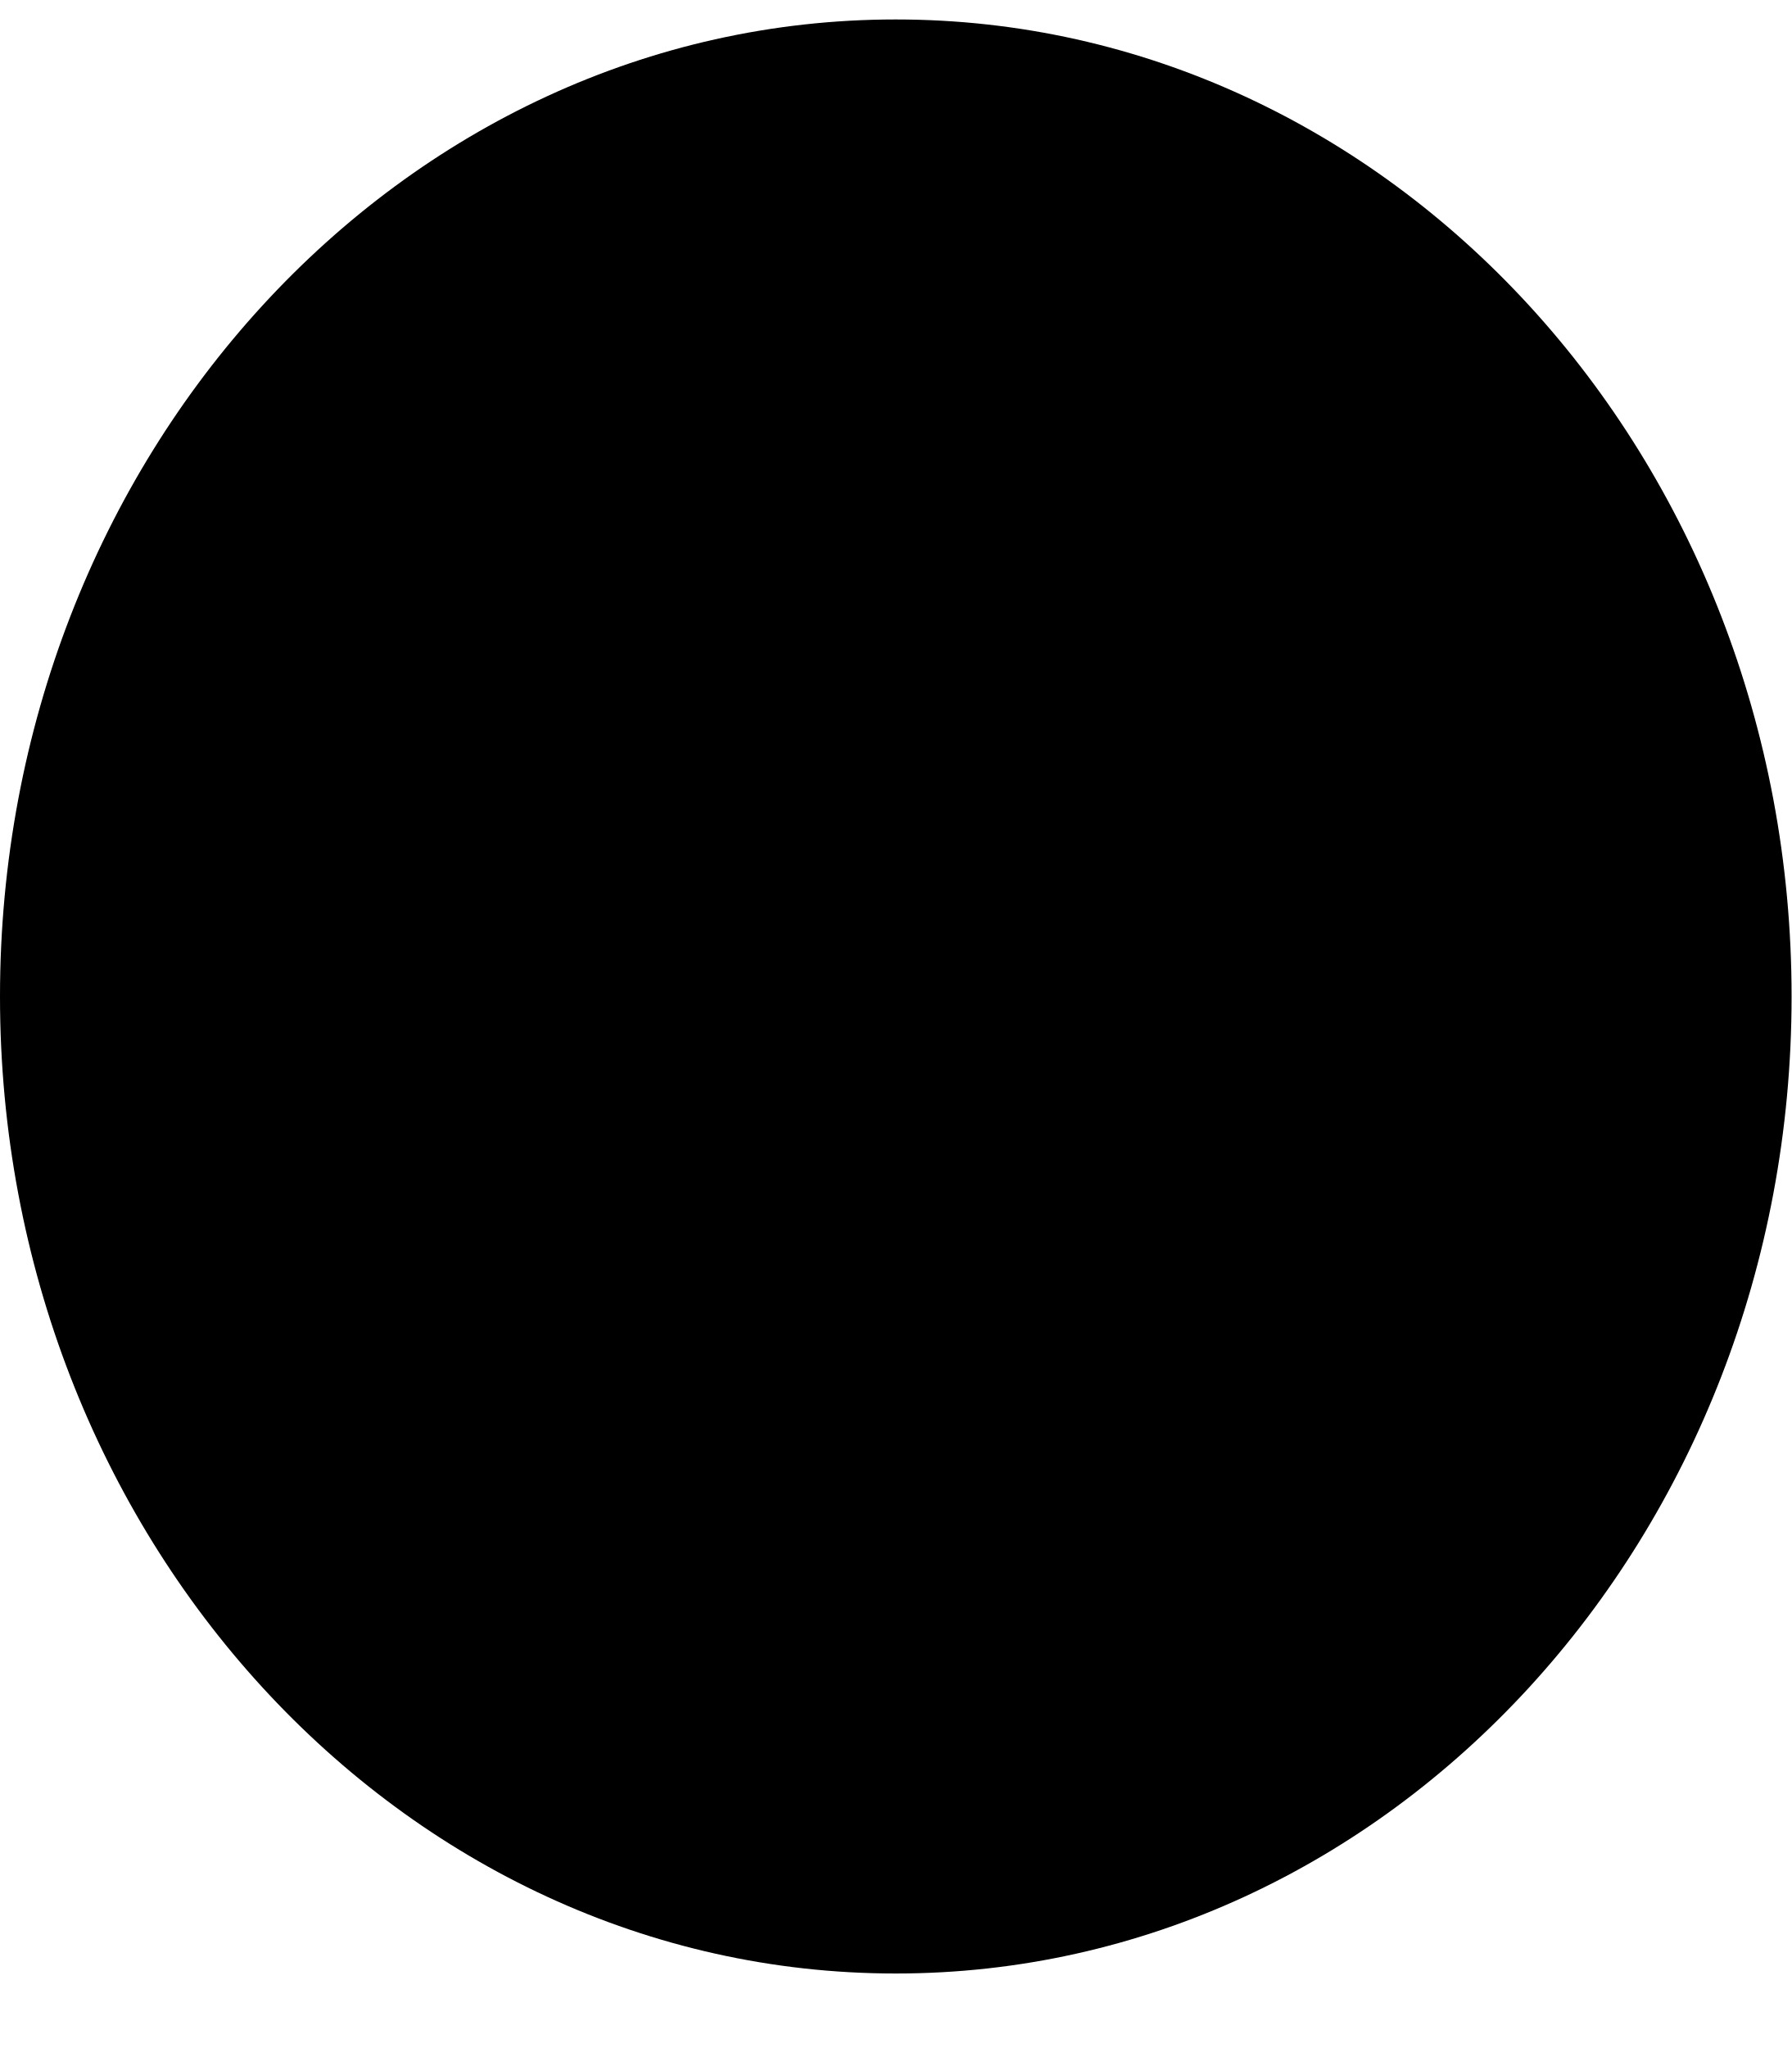
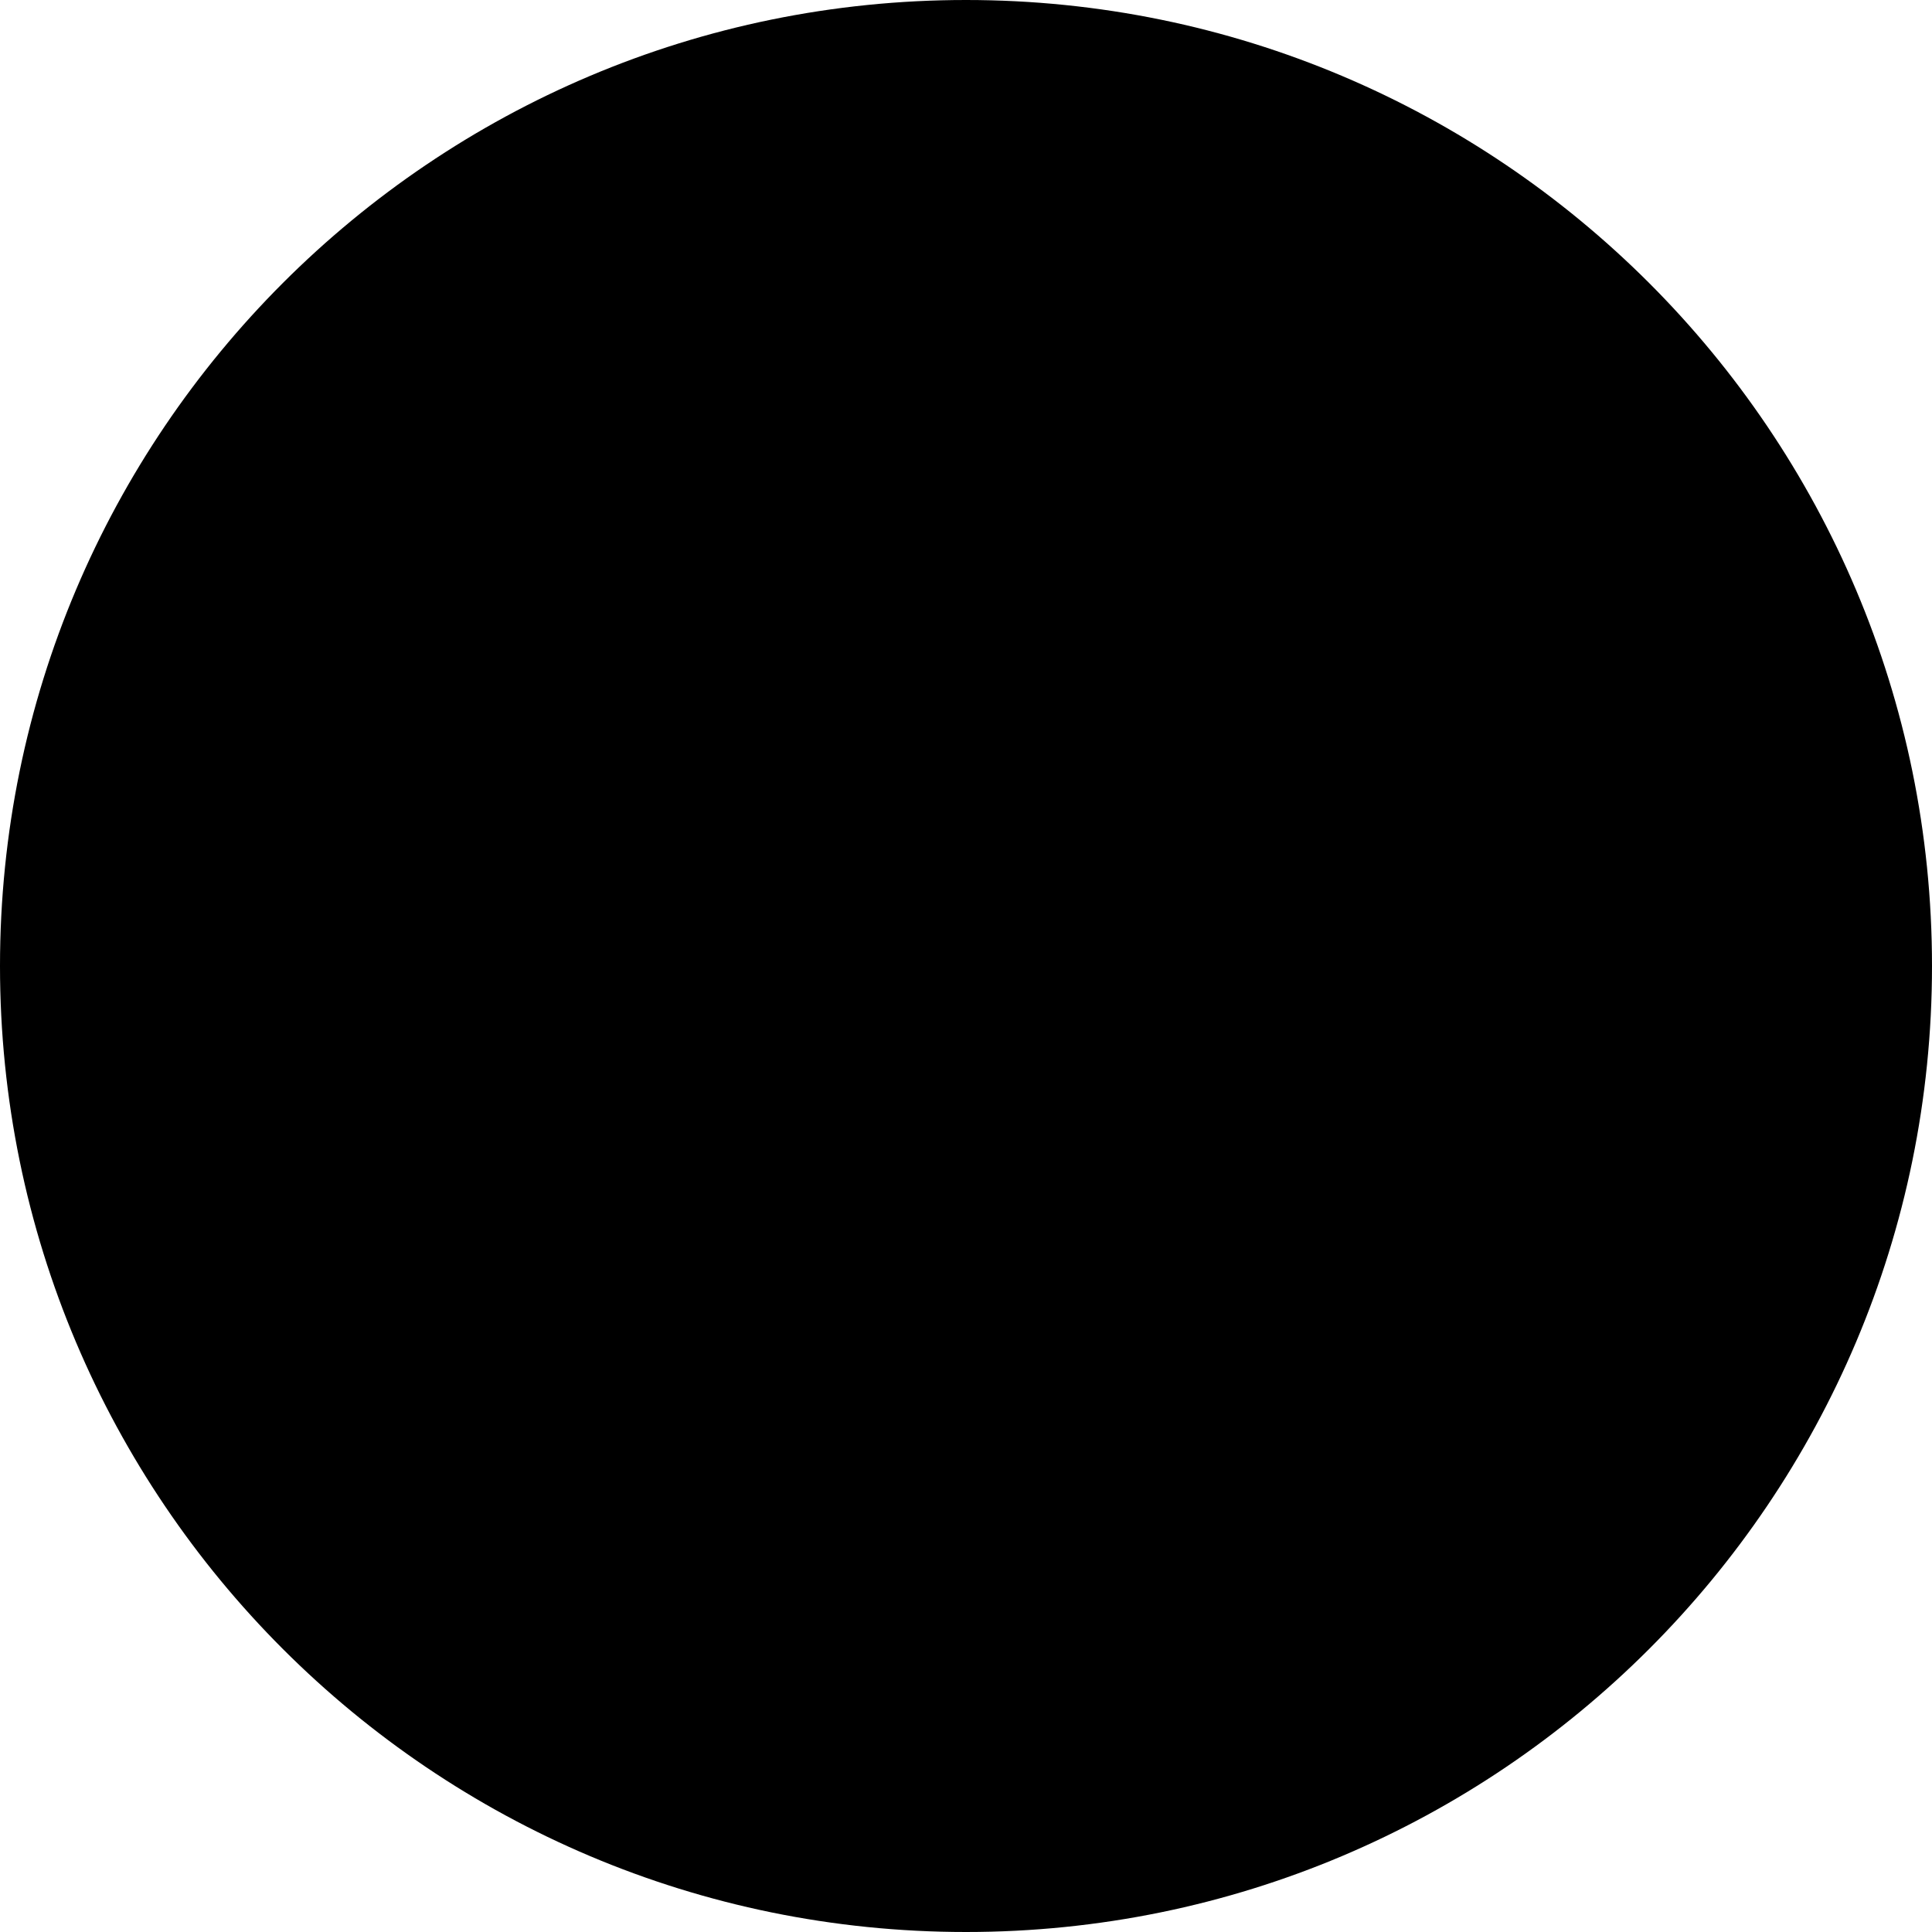
- <svg xmlns="http://www.w3.org/2000/svg" viewBox="0 0 14 16">
-   <ellipse cx="7" cy="7.785" rx="7" ry="7.633" />
+ <svg xmlns="http://www.w3.org/2000/svg" viewBox="0 0 16 16">
+   <circle cx="8" cy="8" r="8" />
</svg>
